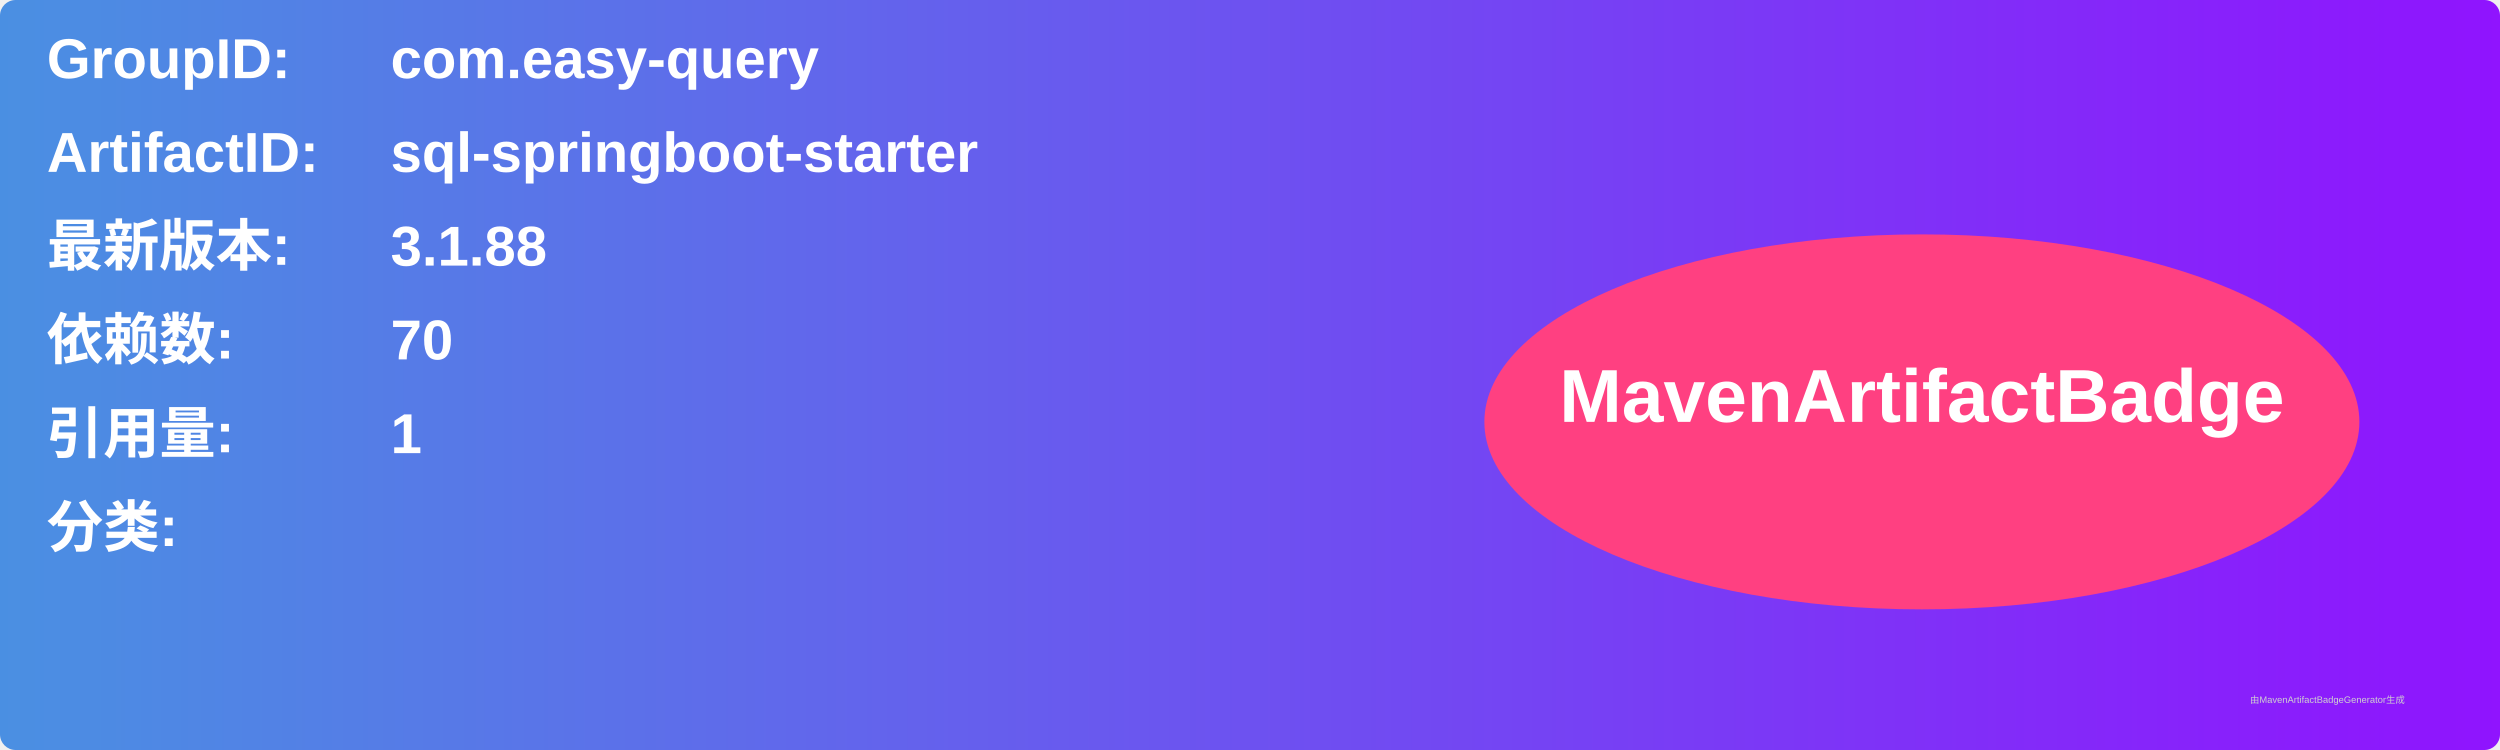
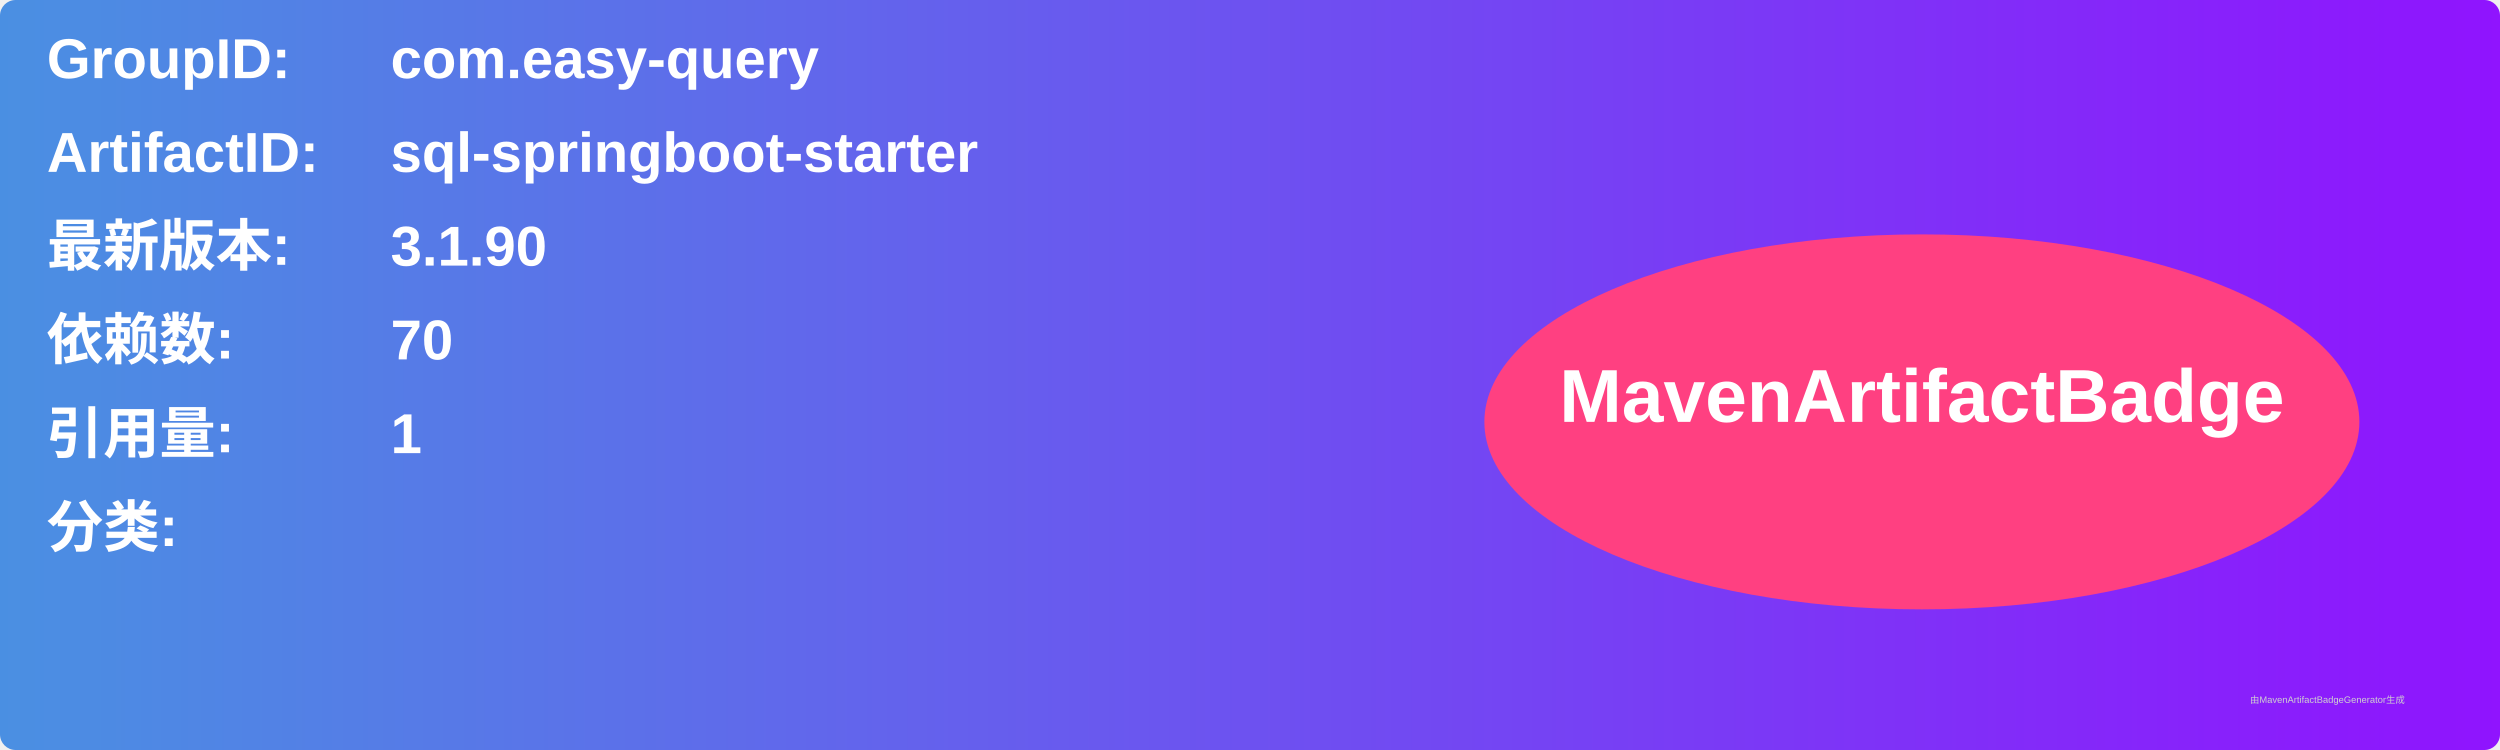
<svg xmlns="http://www.w3.org/2000/svg" width="800" height="240" viewBox="0 0 800 240">
  <linearGradient id="grad" x1="0%" y1="0%" x2="100%" y2="0%">
    <stop offset="0%" stop-color="#4a90e2" />
    <stop offset="100%" stop-color="#9013fe" />
  </linearGradient>
  <rect width="100%" height="100%" rx="5" ry="5" fill="url(#grad)" />
  <g transform="translate(15, 15)">
    <text x="0" y="10" font-family="Arial" font-size="18" fill="white" font-weight="bold" width="260">GroupID:</text>
    <text x="110" y="10" font-family="Arial" font-size="18" fill="white" font-weight="bold" width="460">com.easy-query</text>
    <text x="0" y="40" font-family="Arial" font-size="18" fill="white" font-weight="bold" width="260">ArtifactID:</text>
    <text x="110" y="40" font-family="Arial" font-size="18" fill="white" font-weight="bold" width="460">sql-springboot-starter</text>
    <text x="0" y="70" font-family="Arial" font-size="18" fill="white" font-weight="bold">最新版本:</text>
    <text x="110" y="70" font-family="Arial" font-size="18" fill="white" font-weight="bold">
-       <tspan font-weight="bold">3.1.88</tspan>
+       <tspan font-weight="bold">3.1.90</tspan>
    </text>
    <text x="0" y="100" font-family="Arial" font-size="18" fill="white" font-weight="bold">依赖数: </text>
    <text x="110" y="100" font-family="Arial" font-size="18" fill="white">
      <tspan font-weight="bold">70</tspan>
    </text>
    <text x="0" y="130" font-family="Arial" font-size="18" fill="white" font-weight="bold">引用量: </text>
    <text x="110" y="130" font-family="Arial" font-size="18" fill="white">
      <tspan font-weight="bold">1</tspan>
    </text>
    <text x="0" y="160" font-family="Arial" font-size="18" fill="white" font-weight="bold">分类:</text>
    <text x="10" y="190" font-family="Arial" font-size="10" fill="white">
      <tspan font-weight="bold" />
    </text>
    <ellipse cx="600" cy="120" rx="140" ry="60" fill="#ff4081" />
    <text x="600" y="120" text-anchor="middle" font-family="Arial" font-size="24" fill="white" font-weight="bold">MavenArtifactBadge</text>
  </g>
  <text x="720" y="225" font-family="Arial" font-size="3" fill="#d0d0d0">由MavenArtifactBadgeGenerator生成</text>
</svg>
